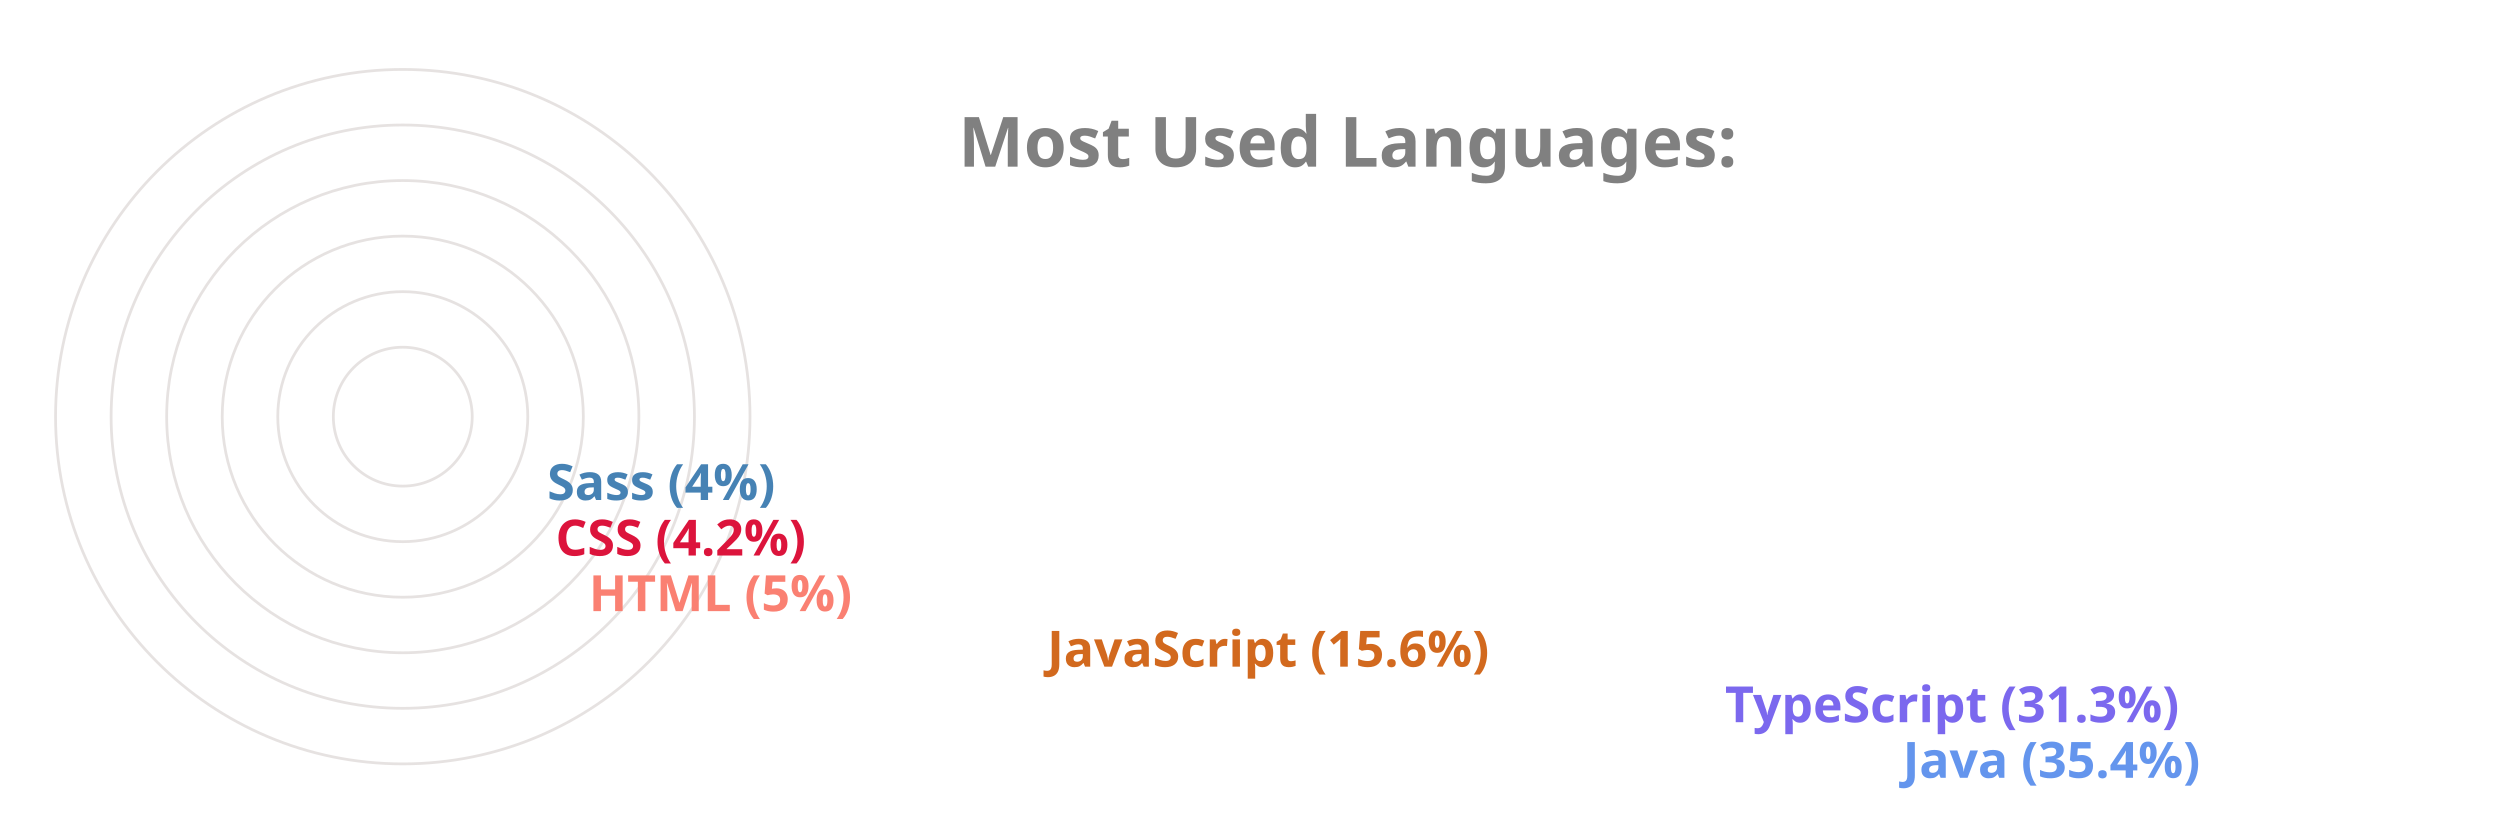
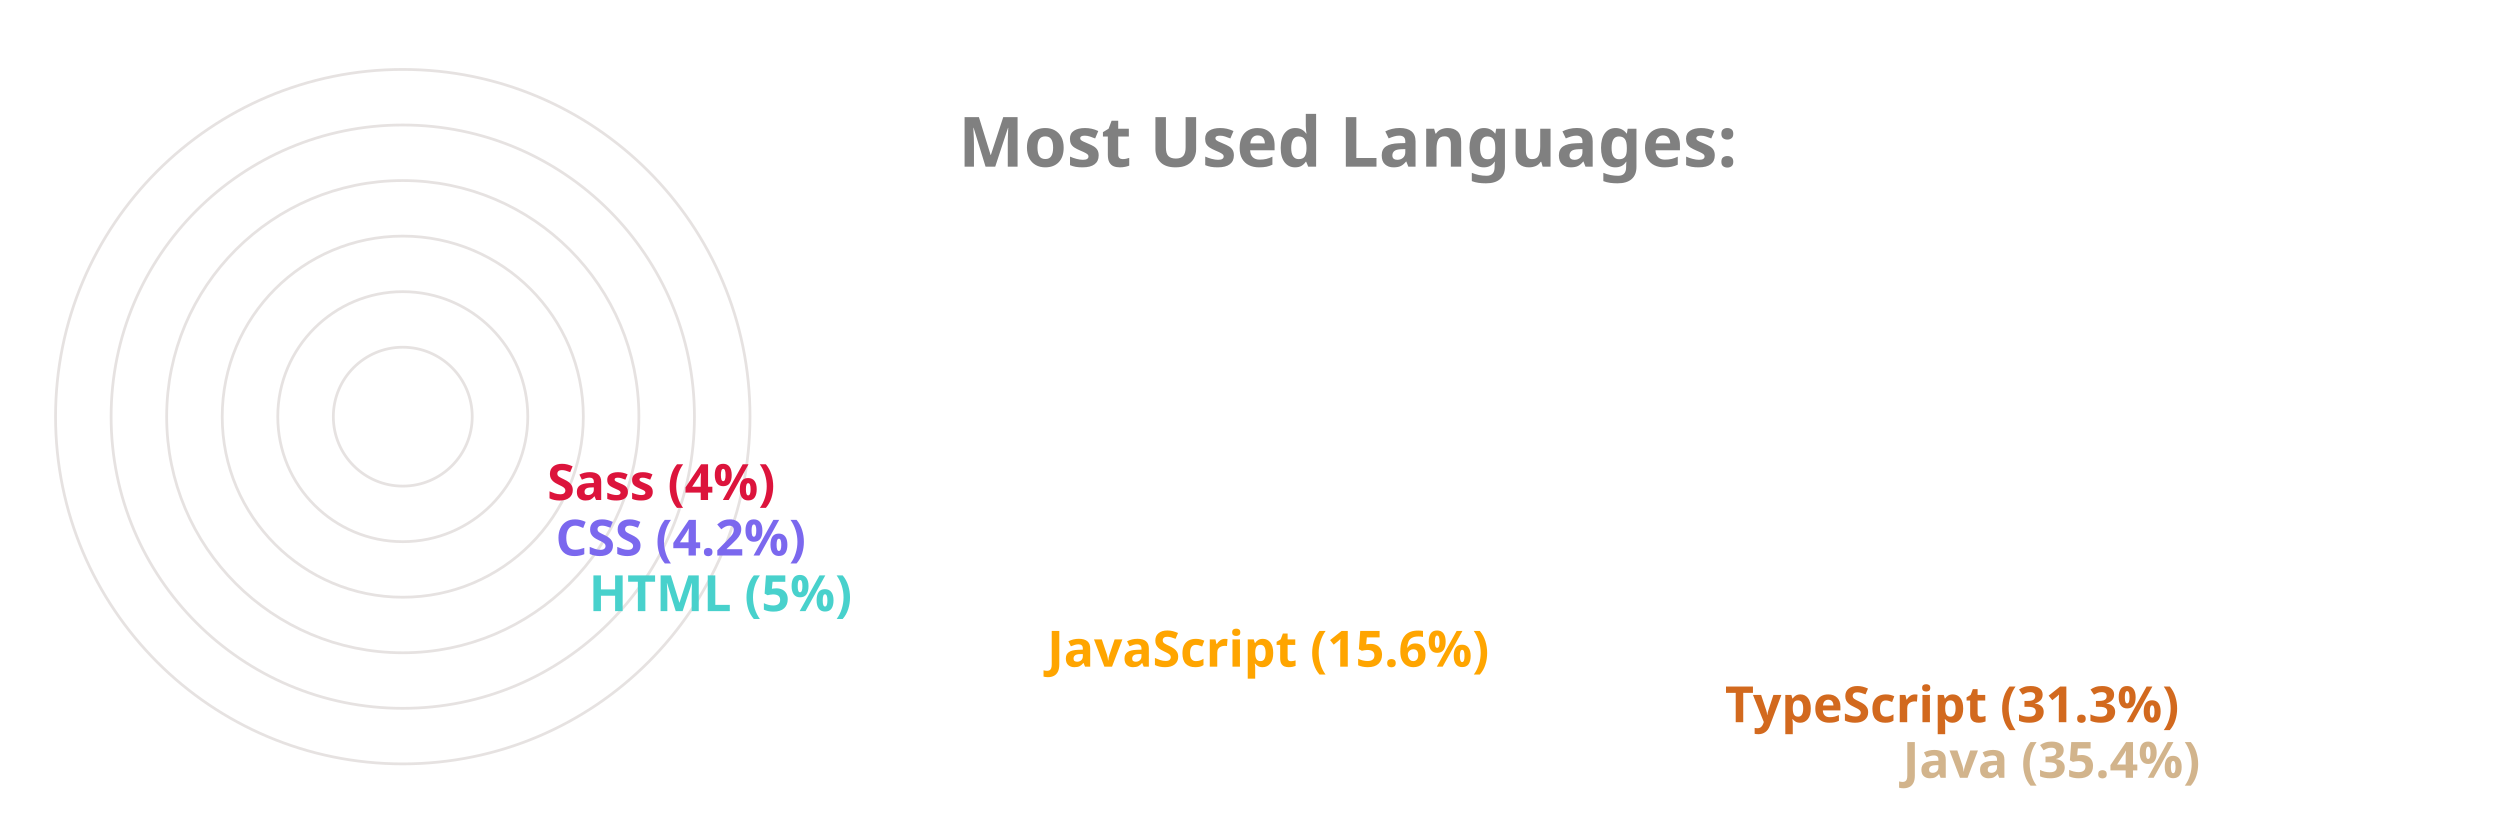
<svg xmlns="http://www.w3.org/2000/svg" viewBox="0 0 650 300" height="200px" width="600px">
  <style>
		.label {
			font: bold 25px sans-serif;
			color: #404040;
			-webkit-text-stroke: 1px white;
	  	}
		.name {
			font: bold 18px sans-serif;
			color: #404040;
	  	}

		.line {
			stroke-dasharray: 1000;
			stroke-dashoffset: 1000;
			animation: dash 3.5s ease-in-out forwards;	
			animation-iteration-count: infinite;
			animation-direction: alternate-reverse;
		}

		.path {
			stroke-dasharray: 1000;
			stroke-dashoffset: 1000;
			animation: dash 3.5s ease-in-out forwards;	
			animation-iteration-count: infinite;
			animation-direction: alternate-reverse;
		}
		  
		@keyframes dash {
			to {
				stroke-dashoffset: 0;
			}
		}

	</style>
  <g stroke="#E6E2E1" fill="none" stroke-width="1">
    <circle cx="20" cy="150" r="125" />
    <circle cx="20" cy="150" r="105" />
    <circle cx="20" cy="150" r="85" />
    <circle cx="20" cy="150" r="65" />
    <circle cx="20" cy="150" r="45" />
    <circle cx="20" cy="150" r="25" />
  </g>
  <g fill="none" stroke-width="20" class="line">
-     <line x2="550" y2="275" x1="20" y1="275" stroke="CornflowerBlue" />
-     <line x2="486" y2="255" x1="20" y1="255" stroke="MediumSlateBlue" />
-     <line x2="242" y2="235" x1="20" y1="235" stroke="Chocolate" />
-     <line x2="77" y2="215" x1="20" y1="215" stroke="Salmon" />
-     <line x2="65" y2="195" x1="20" y1="195" stroke="Crimson" />
-     <line x2="62" y2="175" x1="20" y1="175" stroke="SteelBlue" />
+     <line x2="550" y2="275" x1="20" y1="275" stroke="Tan" />
+     <line x2="486" y2="255" x1="20" y1="255" stroke="Chocolate" />
+     <line x2="242" y2="235" x1="20" y1="235" stroke="Orange" />
+     <line x2="77" y2="215" x1="20" y1="215" stroke="MediumTurquoise" />
+     <line x2="65" y2="195" x1="20" y1="195" stroke="MediumSlateBlue" />
+     <line x2="62" y2="175" x1="20" y1="175" stroke="Crimson" />
  </g>
  <g fill="none" stroke-width="20" stroke-linecap="round" class="path">
-     <path d="M 20 275 A 125 125 45 0 1 -82 78" stroke="CornflowerBlue" />
-     <path d="M 20 255 A 105 105 45 0 1 -70 95" stroke="MediumSlateBlue" />
-     <path d="M 20 235 A 85 85 45 0 1 -61 126" stroke="Chocolate" />
-     <path d="M 20 215 A 65 65 45 0 1 -44 144" stroke="Salmon" />
-     <path d="M 20 195 A 45 45 45 0 1 -24 146" stroke="Crimson" />
-     <path d="M 20 175 A 25 25 45 0 1 -4 148" stroke="SteelBlue" />
+     <path d="M 20 275 A 125 125 45 0 1 -82 78" stroke="Tan" />
+     <path d="M 20 255 A 105 105 45 0 1 -70 95" stroke="Chocolate" />
+     <path d="M 20 235 A 85 85 45 0 1 -61 126" stroke="Orange" />
+     <path d="M 20 215 A 65 65 45 0 1 -44 144" stroke="MediumTurquoise" />
+     <path d="M 20 195 A 45 45 45 0 1 -24 146" stroke="MediumSlateBlue" />
+     <path d="M 20 175 A 25 25 45 0 1 -4 148" stroke="Crimson" />
  </g>
  <g class="name">
-     <text x="560" y="280" fill="CornflowerBlue">Java (35.4%)</text>
-     <text x="496" y="260" fill="MediumSlateBlue">TypeScript (31.3%)</text>
-     <text x="252" y="240" fill="Chocolate">JavaScript (15.6%)</text>
-     <text x="87" y="220" fill="Salmon">HTML (5%)</text>
-     <text x="75" y="200" fill="Crimson">CSS (4.2%)</text>
-     <text x="72" y="180" fill="SteelBlue">Sass (4%)</text>
+     <text x="560" y="280" fill="Tan">Java (35.4%)</text>
+     <text x="496" y="260" fill="Chocolate">TypeScript (31.3%)</text>
+     <text x="252" y="240" fill="Orange">JavaScript (15.6%)</text>
+     <text x="87" y="220" fill="MediumTurquoise">HTML (5%)</text>
+     <text x="75" y="200" fill="MediumSlateBlue">CSS (4.2%)</text>
+     <text x="72" y="180" fill="Crimson">Sass (4%)</text>
  </g>
  <g class="label">
    <text x="220" y="60" fill="grey">Most Used Languages:</text>
  </g>
</svg>
